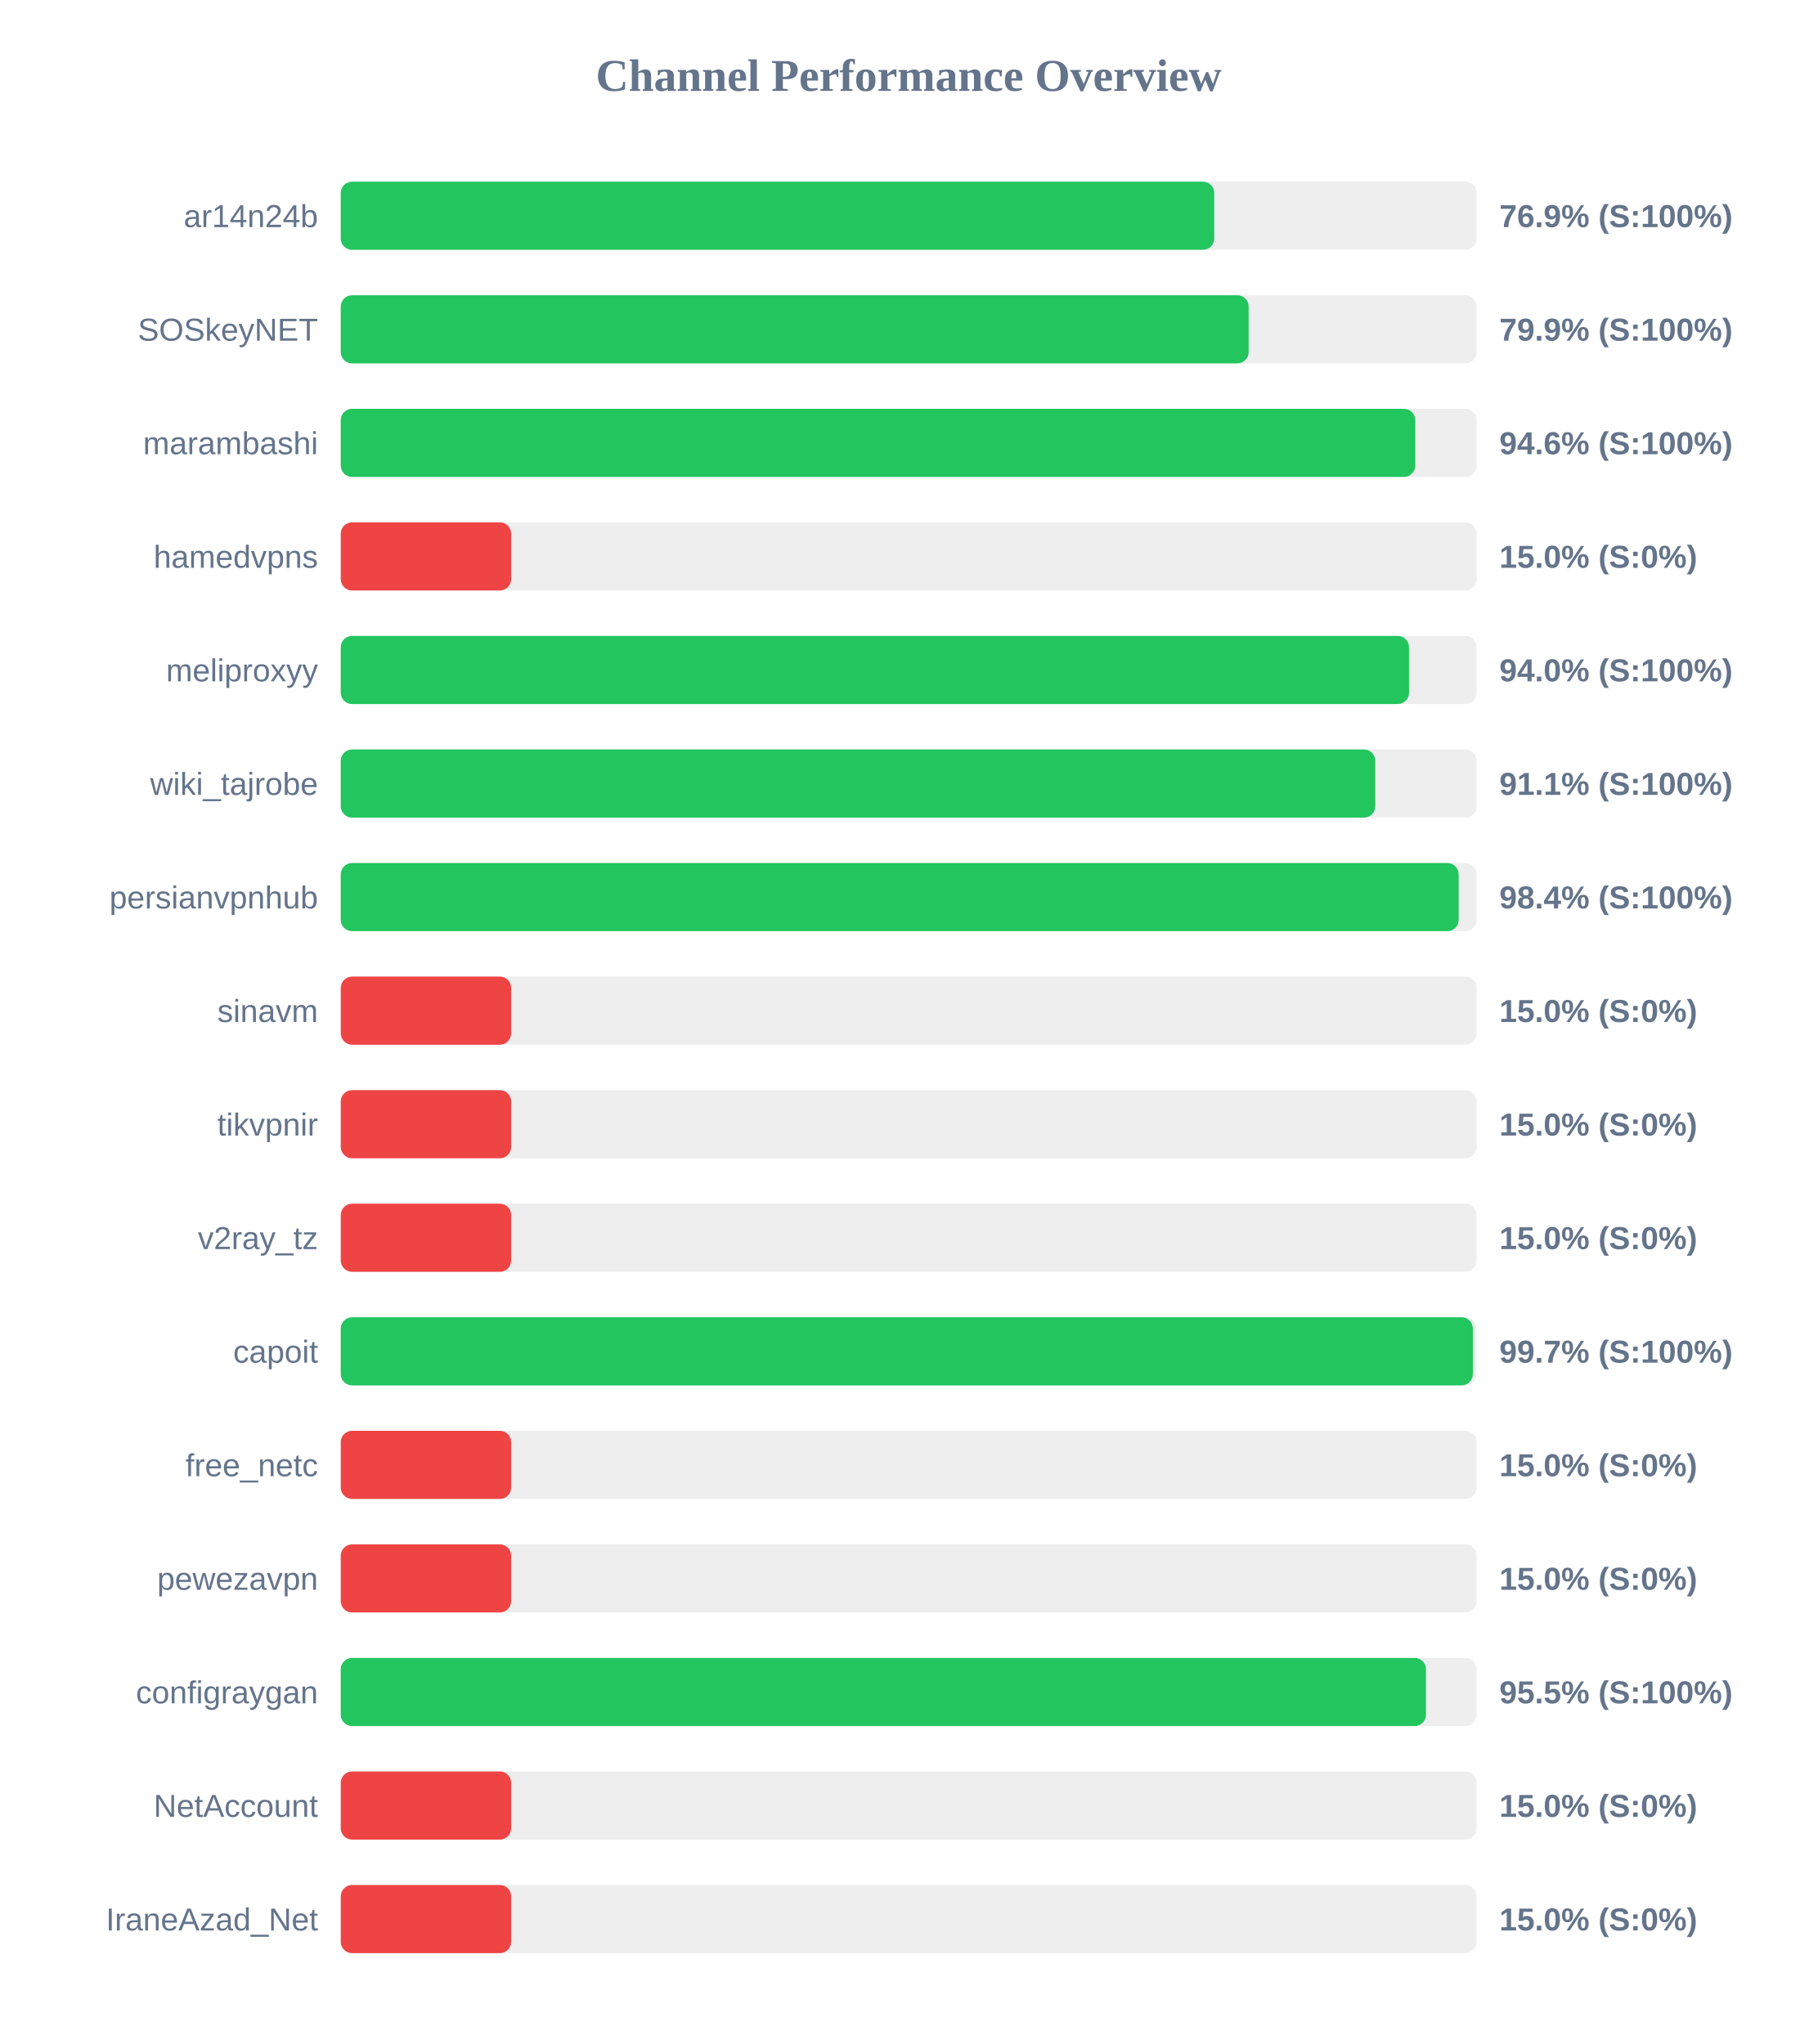
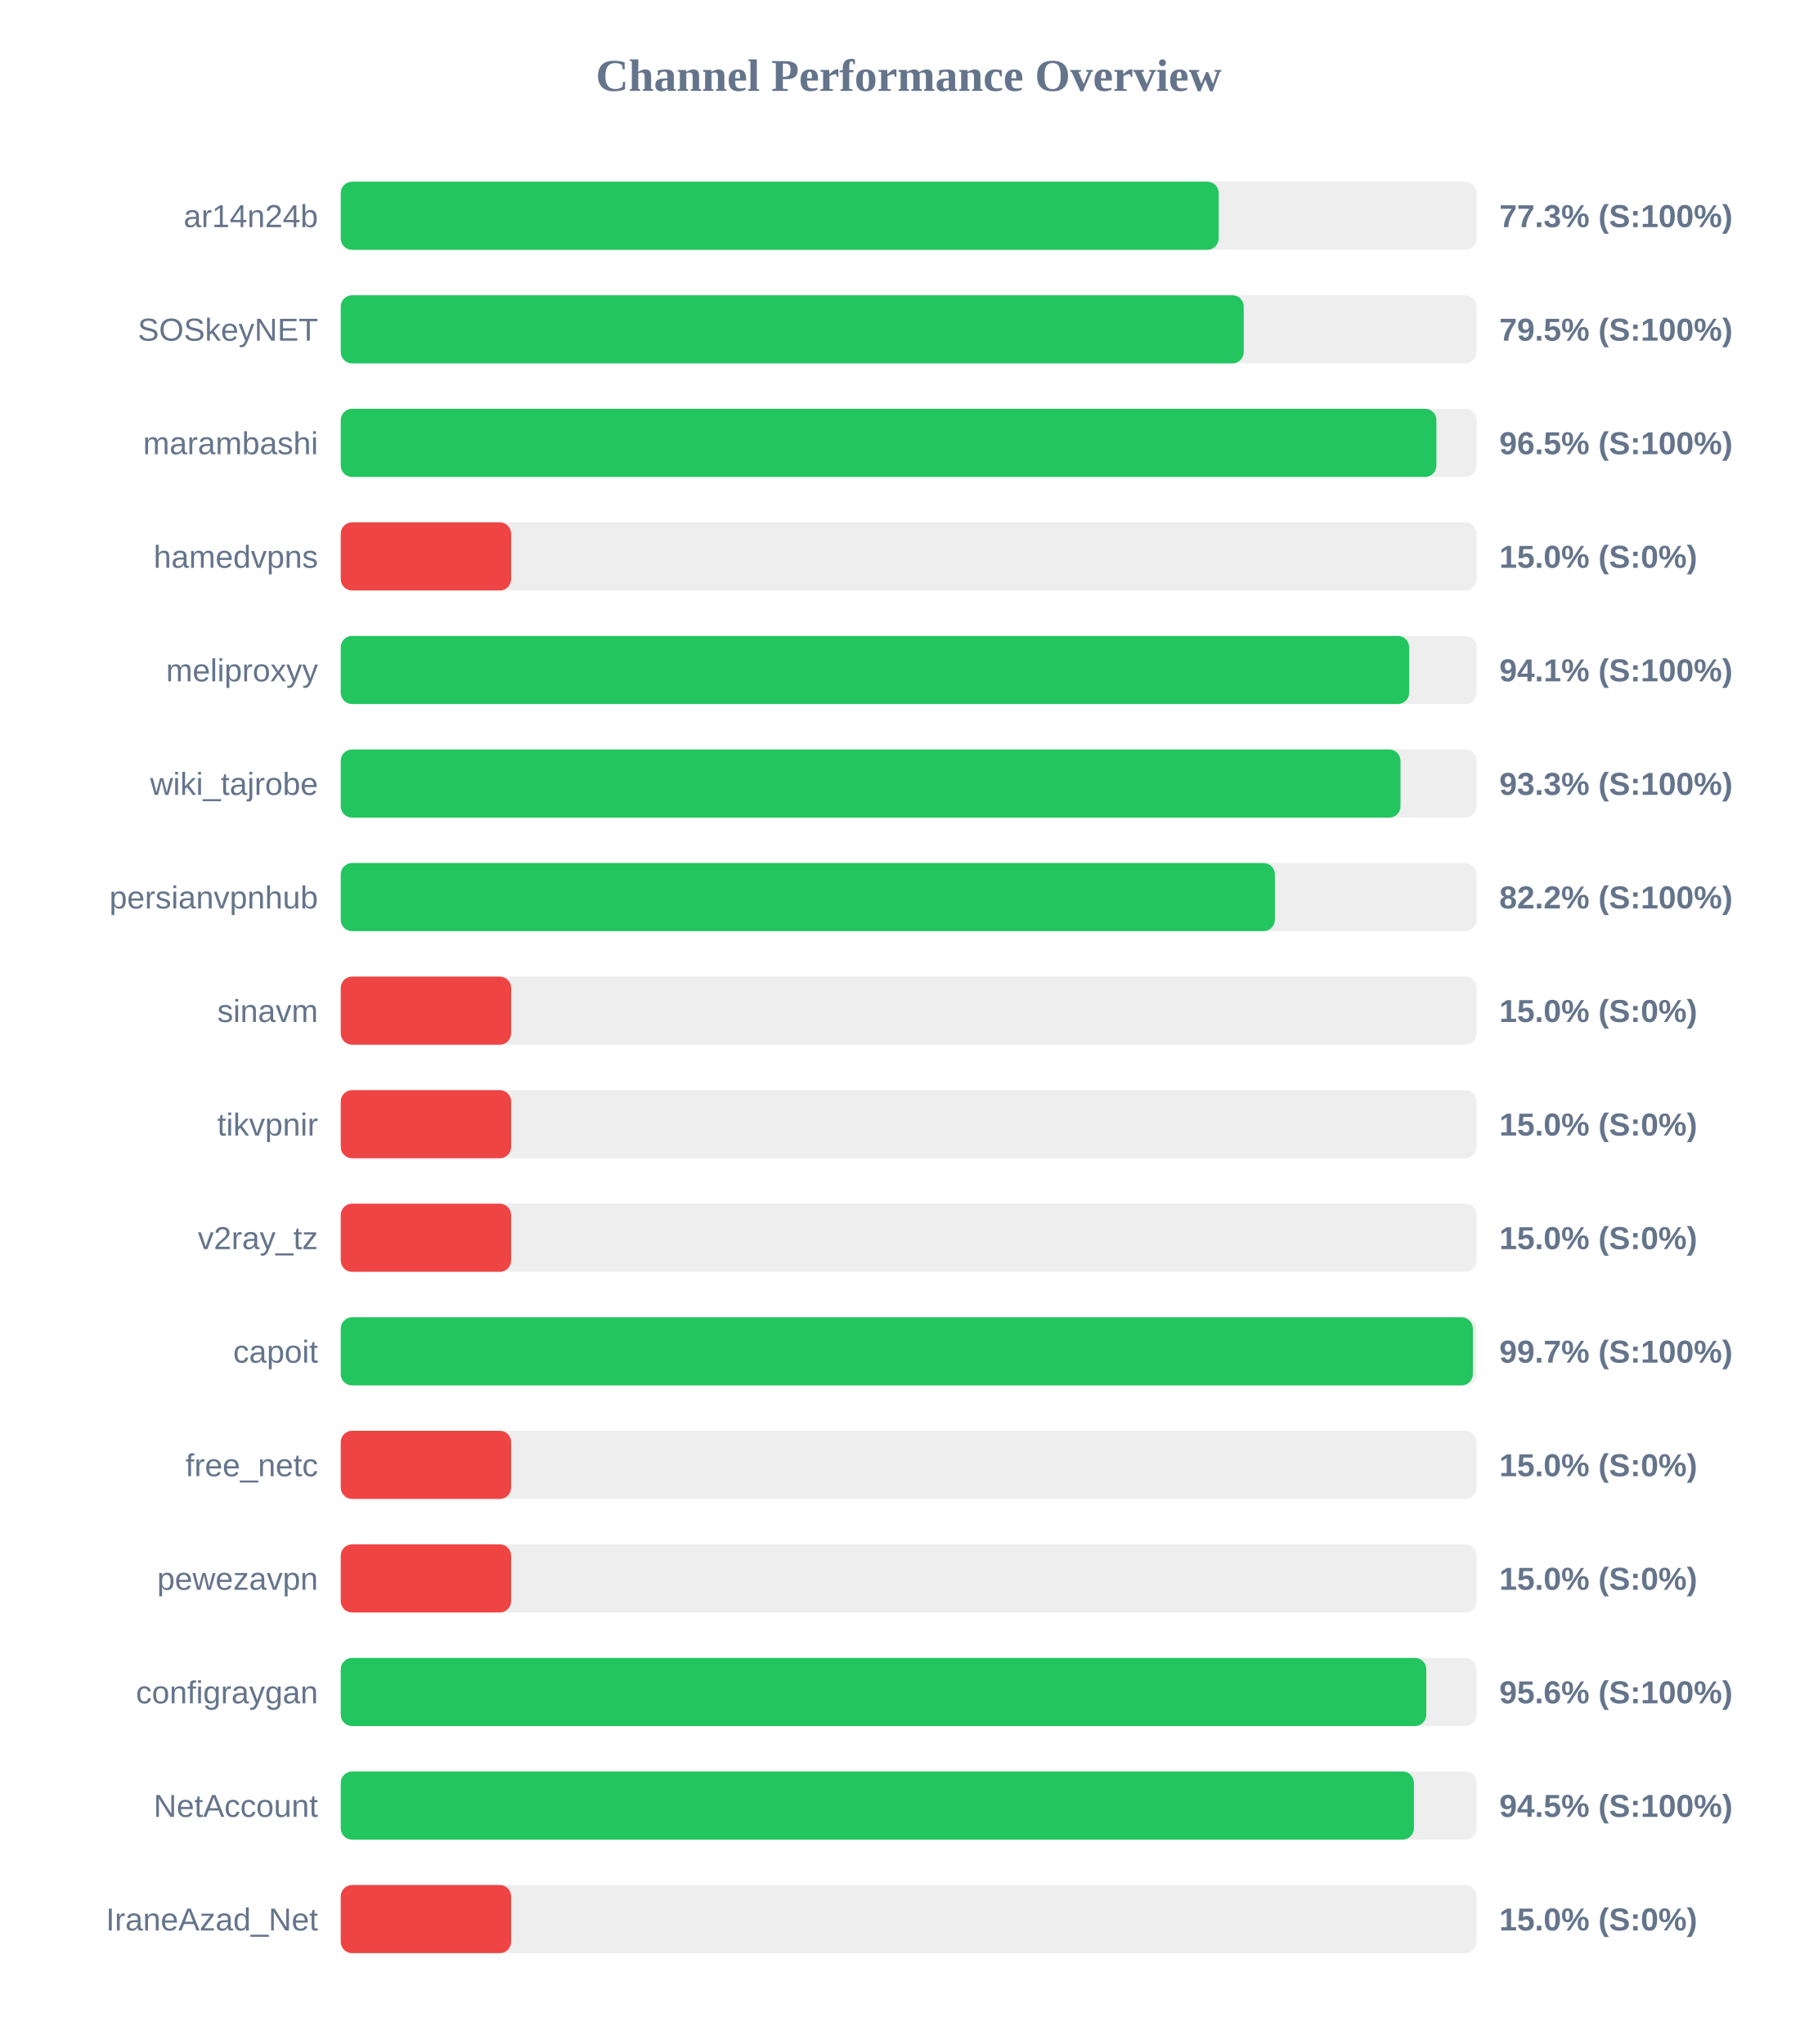
<svg xmlns="http://www.w3.org/2000/svg" width="800" height="900" version="1.1">
  <style>
        .row { font: 14px Arial; fill: #64748b; }
        .score { font: bold 14px Arial; fill: #64748b; }
    </style>
  <text x="400" y="40" text-anchor="middle" font-size="20px" font-weight="bold" fill="#64748b">Channel Performance Overview</text>
  <rect x="150" y="80" width="500" height="30" fill="#eee" rx="5" />
-   <rect x="150" y="80" width="384.5" height="30" fill="#22c55e" rx="5" />
+   <rect x="150" y="80" width="386.45" height="30" fill="#22c55e" rx="5" />
  <text x="140" y="100" text-anchor="end" class="row">ar14n24b</text>
-   <text x="660" y="100" text-anchor="start" class="score">76.9% (S:100%)</text>
+   <text x="660" y="100" text-anchor="start" class="score">77.3% (S:100%)</text>
  <rect x="150" y="130" width="500" height="30" fill="#eee" rx="5" />
-   <rect x="150" y="130" width="399.65" height="30" fill="#22c55e" rx="5" />
+   <rect x="150" y="130" width="397.5" height="30" fill="#22c55e" rx="5" />
  <text x="140" y="150" text-anchor="end" class="row">SOSkeyNET</text>
-   <text x="660" y="150" text-anchor="start" class="score">79.9% (S:100%)</text>
+   <text x="660" y="150" text-anchor="start" class="score">79.5% (S:100%)</text>
  <rect x="150" y="180" width="500" height="30" fill="#eee" rx="5" />
-   <rect x="150" y="180" width="473.0" height="30" fill="#22c55e" rx="5" />
+   <rect x="150" y="180" width="482.3" height="30" fill="#22c55e" rx="5" />
  <text x="140" y="200" text-anchor="end" class="row">marambashi</text>
-   <text x="660" y="200" text-anchor="start" class="score">94.6% (S:100%)</text>
+   <text x="660" y="200" text-anchor="start" class="score">96.5% (S:100%)</text>
  <rect x="150" y="230" width="500" height="30" fill="#eee" rx="5" />
  <rect x="150" y="230" width="75.0" height="30" fill="#ef4444" rx="5" />
  <text x="140" y="250" text-anchor="end" class="row">hamedvpns</text>
  <text x="660" y="250" text-anchor="start" class="score">15.0% (S:0%)</text>
  <rect x="150" y="280" width="500" height="30" fill="#eee" rx="5" />
-   <rect x="150" y="280" width="470.25" height="30" fill="#22c55e" rx="5" />
+   <rect x="150" y="280" width="470.3" height="30" fill="#22c55e" rx="5" />
  <text x="140" y="300" text-anchor="end" class="row">meliproxyy</text>
-   <text x="660" y="300" text-anchor="start" class="score">94.0% (S:100%)</text>
+   <text x="660" y="300" text-anchor="start" class="score">94.1% (S:100%)</text>
  <rect x="150" y="330" width="500" height="30" fill="#eee" rx="5" />
-   <rect x="150" y="330" width="455.4" height="30" fill="#22c55e" rx="5" />
+   <rect x="150" y="330" width="466.5" height="30" fill="#22c55e" rx="5" />
  <text x="140" y="350" text-anchor="end" class="row">wiki_tajrobe</text>
-   <text x="660" y="350" text-anchor="start" class="score">91.1% (S:100%)</text>
+   <text x="660" y="350" text-anchor="start" class="score">93.3% (S:100%)</text>
  <rect x="150" y="380" width="500" height="30" fill="#eee" rx="5" />
-   <rect x="150" y="380" width="492.1" height="30" fill="#22c55e" rx="5" />
+   <rect x="150" y="380" width="411.2" height="30" fill="#22c55e" rx="5" />
  <text x="140" y="400" text-anchor="end" class="row">persianvpnhub</text>
-   <text x="660" y="400" text-anchor="start" class="score">98.4% (S:100%)</text>
+   <text x="660" y="400" text-anchor="start" class="score">82.2% (S:100%)</text>
  <rect x="150" y="430" width="500" height="30" fill="#eee" rx="5" />
  <rect x="150" y="430" width="75.0" height="30" fill="#ef4444" rx="5" />
  <text x="140" y="450" text-anchor="end" class="row">sinavm</text>
  <text x="660" y="450" text-anchor="start" class="score">15.0% (S:0%)</text>
  <rect x="150" y="480" width="500" height="30" fill="#eee" rx="5" />
  <rect x="150" y="480" width="75.0" height="30" fill="#ef4444" rx="5" />
  <text x="140" y="500" text-anchor="end" class="row">tikvpnir</text>
  <text x="660" y="500" text-anchor="start" class="score">15.0% (S:0%)</text>
  <rect x="150" y="530" width="500" height="30" fill="#eee" rx="5" />
  <rect x="150" y="530" width="75.0" height="30" fill="#ef4444" rx="5" />
  <text x="140" y="550" text-anchor="end" class="row">v2ray_tz</text>
  <text x="660" y="550" text-anchor="start" class="score">15.0% (S:0%)</text>
  <rect x="150" y="580" width="500" height="30" fill="#eee" rx="5" />
  <rect x="150" y="580" width="498.35" height="30" fill="#22c55e" rx="5" />
  <text x="140" y="600" text-anchor="end" class="row">capoit</text>
  <text x="660" y="600" text-anchor="start" class="score">99.7% (S:100%)</text>
  <rect x="150" y="630" width="500" height="30" fill="#eee" rx="5" />
  <rect x="150" y="630" width="75.0" height="30" fill="#ef4444" rx="5" />
  <text x="140" y="650" text-anchor="end" class="row">free_netc</text>
  <text x="660" y="650" text-anchor="start" class="score">15.0% (S:0%)</text>
  <rect x="150" y="680" width="500" height="30" fill="#eee" rx="5" />
  <rect x="150" y="680" width="75.0" height="30" fill="#ef4444" rx="5" />
  <text x="140" y="700" text-anchor="end" class="row">pewezavpn</text>
  <text x="660" y="700" text-anchor="start" class="score">15.0% (S:0%)</text>
  <rect x="150" y="730" width="500" height="30" fill="#eee" rx="5" />
-   <rect x="150" y="730" width="477.7" height="30" fill="#22c55e" rx="5" />
+   <rect x="150" y="730" width="477.85" height="30" fill="#22c55e" rx="5" />
  <text x="140" y="750" text-anchor="end" class="row">configraygan</text>
-   <text x="660" y="750" text-anchor="start" class="score">95.5% (S:100%)</text>
+   <text x="660" y="750" text-anchor="start" class="score">95.6% (S:100%)</text>
  <rect x="150" y="780" width="500" height="30" fill="#eee" rx="5" />
-   <rect x="150" y="780" width="75.0" height="30" fill="#ef4444" rx="5" />
+   <rect x="150" y="780" width="472.4" height="30" fill="#22c55e" rx="5" />
  <text x="140" y="800" text-anchor="end" class="row">NetAccount</text>
-   <text x="660" y="800" text-anchor="start" class="score">15.0% (S:0%)</text>
+   <text x="660" y="800" text-anchor="start" class="score">94.5% (S:100%)</text>
  <rect x="150" y="830" width="500" height="30" fill="#eee" rx="5" />
  <rect x="150" y="830" width="75.0" height="30" fill="#ef4444" rx="5" />
  <text x="140" y="850" text-anchor="end" class="row">IraneAzad_Net</text>
  <text x="660" y="850" text-anchor="start" class="score">15.0% (S:0%)</text>
</svg>
